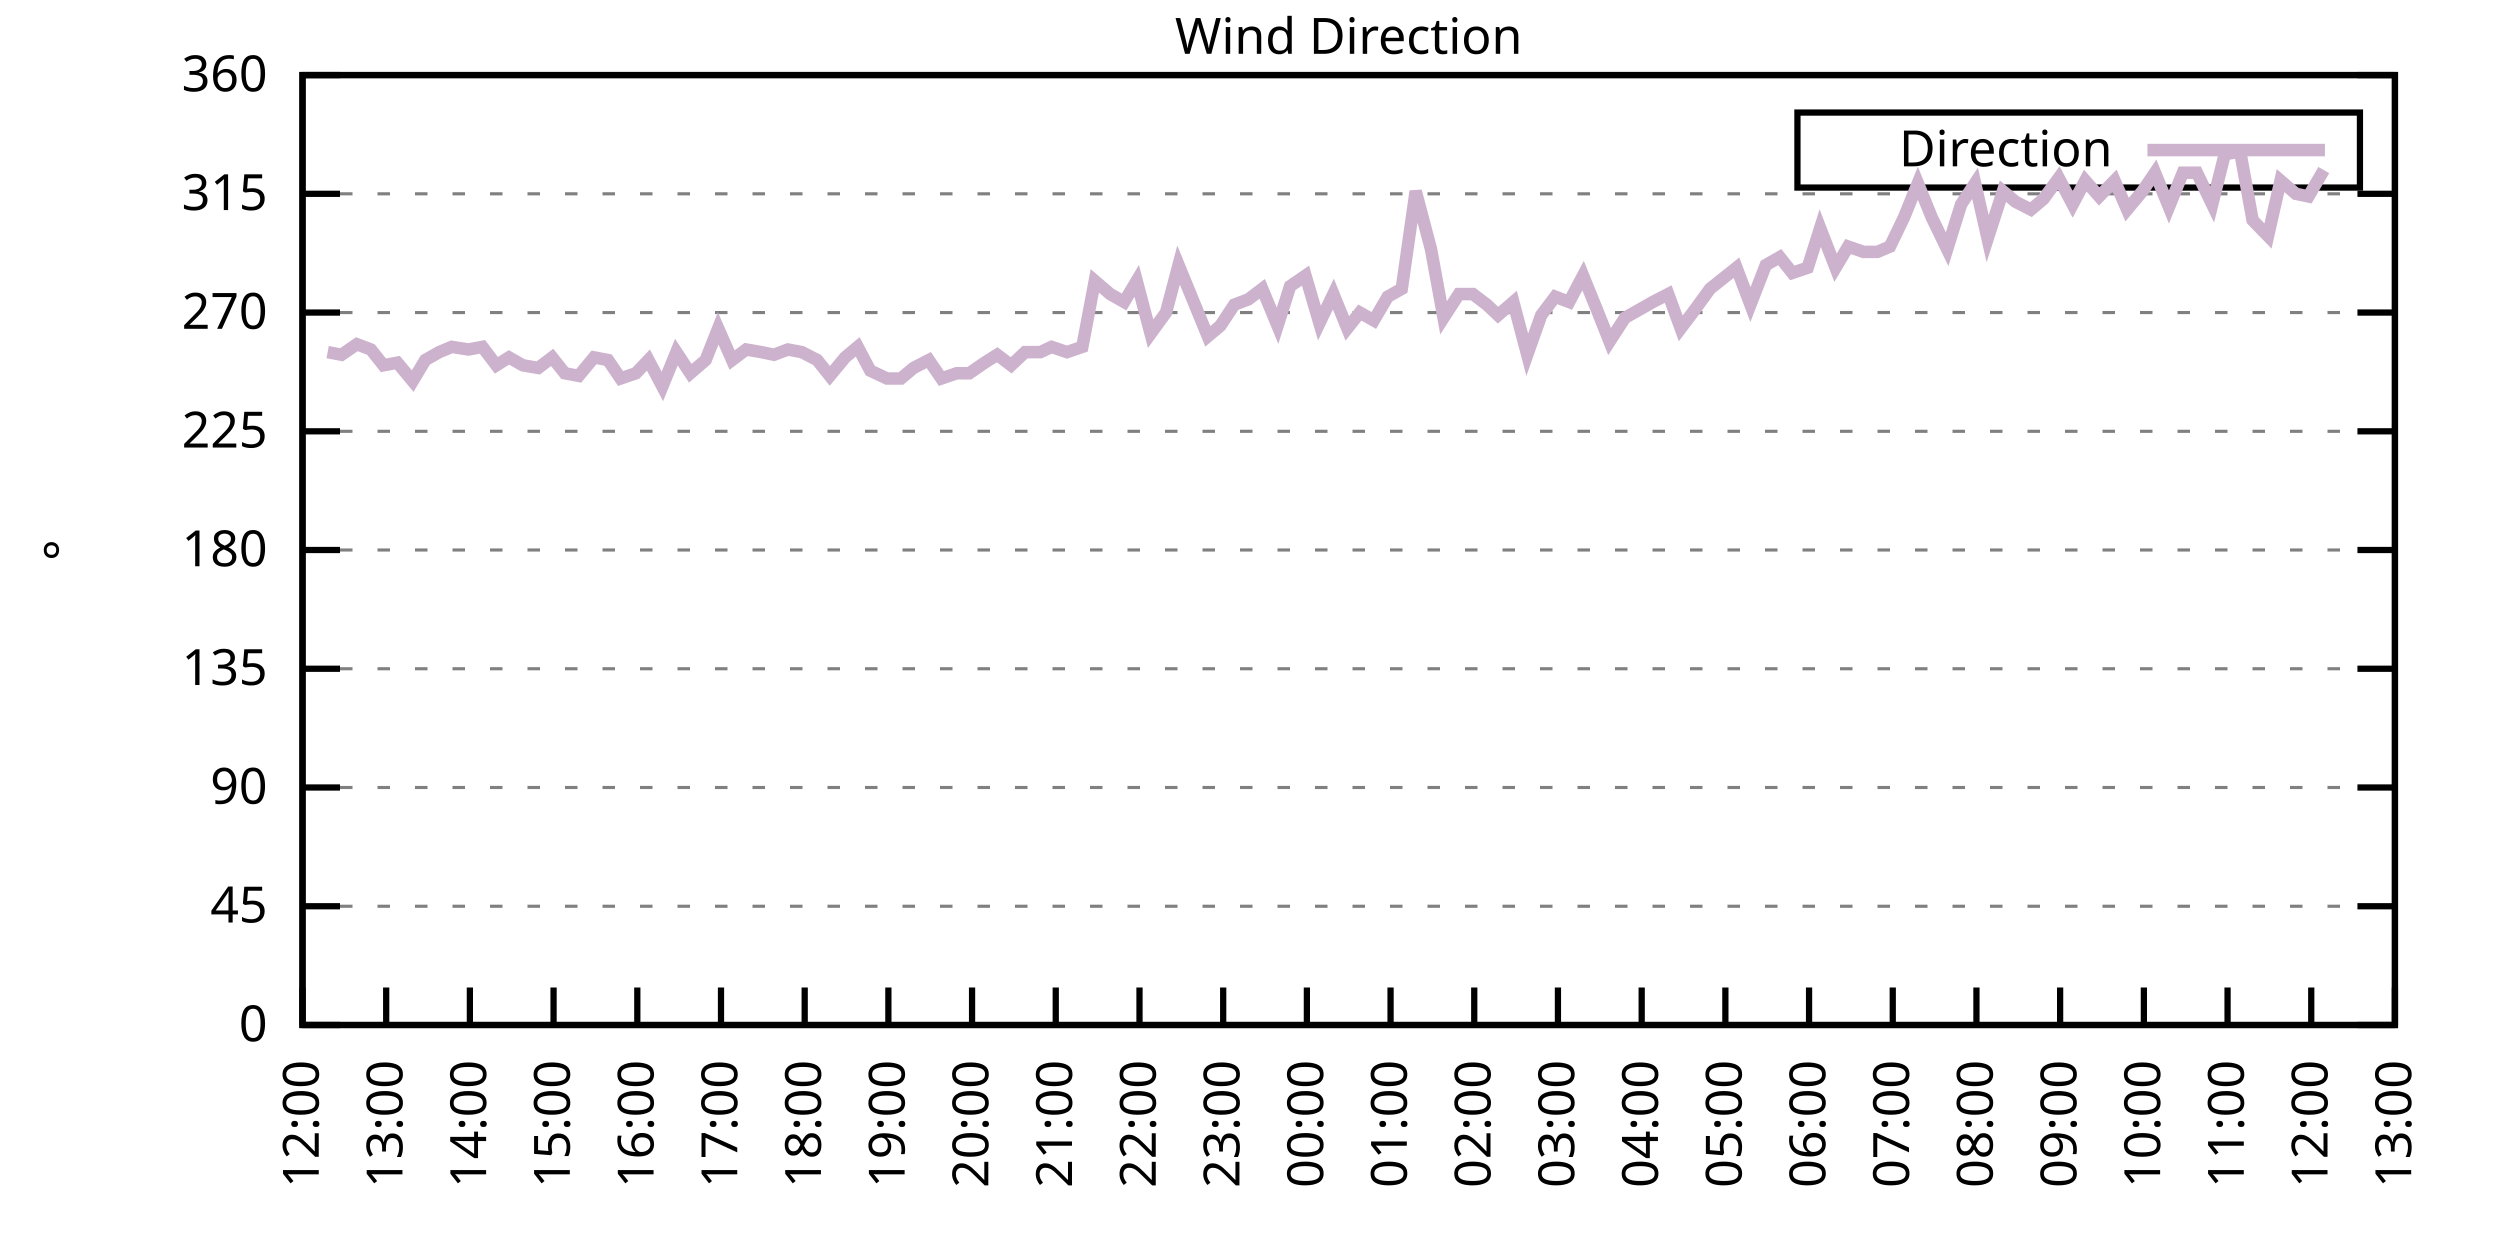
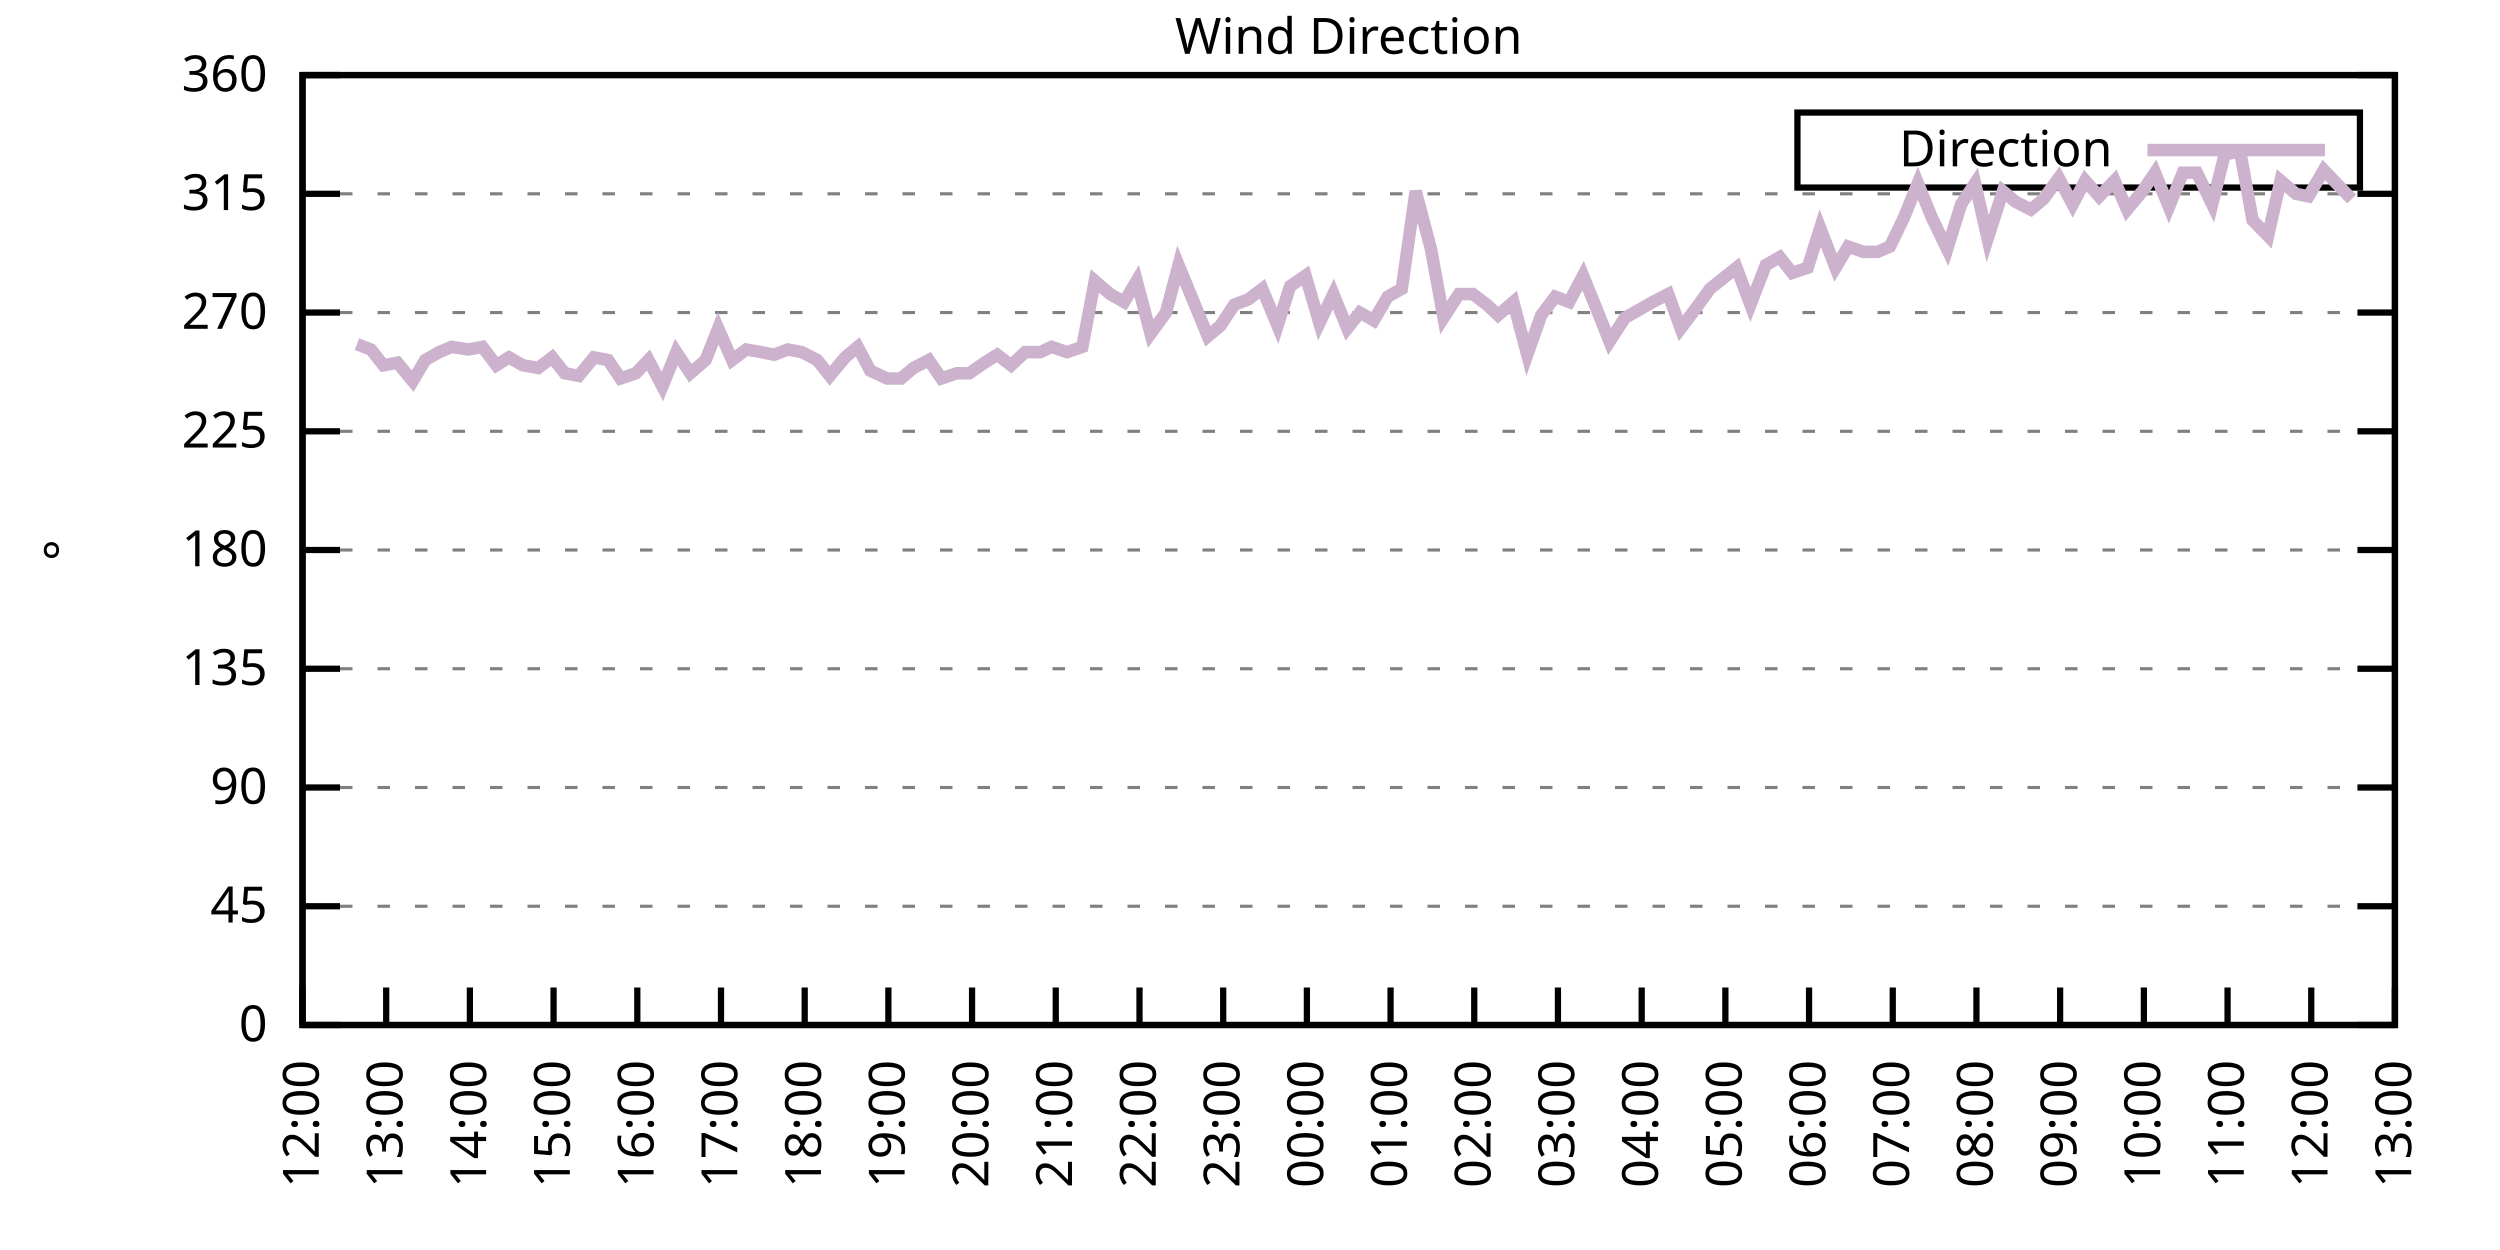
<svg xmlns="http://www.w3.org/2000/svg" xmlns:xlink="http://www.w3.org/1999/xlink" width="400" height="200" viewBox="0 0 400 200">
  <g id="gnuplot_canvas">
    <rect x="0" y="0" width="400" height="200" fill="none" />
    <defs>
      <circle id="gpDot" r="0.5" stroke-width="0.5" stroke="currentColor" />
      <path id="gpPt0" stroke-width="0.333" stroke="currentColor" d="M-1,0 h2 M0,-1 v2" />
      <path id="gpPt1" stroke-width="0.333" stroke="currentColor" d="M-1,-1 L1,1 M1,-1 L-1,1" />
      <path id="gpPt2" stroke-width="0.333" stroke="currentColor" d="M-1,0 L1,0 M0,-1 L0,1 M-1,-1 L1,1 M-1,1 L1,-1" />
      <rect id="gpPt3" stroke-width="0.333" stroke="currentColor" x="-1" y="-1" width="2" height="2" />
      <rect id="gpPt4" stroke-width="0.333" stroke="currentColor" fill="currentColor" x="-1" y="-1" width="2" height="2" />
      <circle id="gpPt5" stroke-width="0.333" stroke="currentColor" cx="0" cy="0" r="1" />
      <use xlink:href="#gpPt5" id="gpPt6" fill="currentColor" stroke="none" />
      <path id="gpPt7" stroke-width="0.333" stroke="currentColor" d="M0,-1.33 L-1.33,0.67 L1.33,0.67 z" />
      <use xlink:href="#gpPt7" id="gpPt8" fill="currentColor" stroke="none" />
      <use xlink:href="#gpPt7" id="gpPt9" stroke="currentColor" transform="rotate(180)" />
      <use xlink:href="#gpPt9" id="gpPt10" fill="currentColor" stroke="none" />
      <use xlink:href="#gpPt3" id="gpPt11" stroke="currentColor" transform="rotate(45)" />
      <use xlink:href="#gpPt11" id="gpPt12" fill="currentColor" stroke="none" />
      <path id="gpPt13" stroke-width="0.333" stroke="currentColor" d="M0,1.330 L1.265,0.411 L0.782,-1.067 L-0.782,-1.076 L-1.265,0.411 z" />
      <use xlink:href="#gpPt13" id="gpPt14" fill="currentColor" stroke="none" />
      <filter id="textbox" filterUnits="objectBoundingBox" x="0" y="0" height="1" width="1">
        <feFlood flood-color="white" flood-opacity="1" result="bgnd" />
        <feComposite in="SourceGraphic" in2="bgnd" operator="atop" />
      </filter>
      <filter id="greybox" filterUnits="objectBoundingBox" x="0" y="0" height="1" width="1">
        <feFlood flood-color="lightgrey" flood-opacity="1" result="grey" />
        <feComposite in="SourceGraphic" in2="grey" operator="atop" />
      </filter>
    </defs>
    <g fill="none" color="white" stroke="currentColor" stroke-width="1.00" stroke-linecap="butt" stroke-linejoin="miter">
</g>
    <g fill="none" color="black" stroke="currentColor" stroke-width="1.00" stroke-linecap="butt" stroke-linejoin="miter">
      <g stroke="none" shape-rendering="crispEdges">
        <polygon fill="rgb(255, 255, 255)" points="48.40,164.00 383.18,164.00 383.18,12.02 48.40,12.02 " />
      </g>
    </g>
    <g fill="none" color="black" stroke="currentColor" stroke-width="1.00" stroke-linecap="butt" stroke-linejoin="miter">
</g>
    <g fill="none" color="black" stroke="black" stroke-width="0.50" stroke-linecap="butt" stroke-linejoin="miter">
</g>
    <g fill="none" color="gray" stroke="currentColor" stroke-width="0.50" stroke-linecap="butt" stroke-linejoin="miter">
      <path stroke="gray" stroke-dasharray="2,4" class="gridline" d="M48.40,164.00 L383.19,164.00  " />
    </g>
    <g fill="none" color="gray" stroke="gray" stroke-width="1.00" stroke-linecap="butt" stroke-linejoin="miter">
</g>
    <g fill="none" color="black" stroke="currentColor" stroke-width="1.00" stroke-linecap="butt" stroke-linejoin="miter">
      <path stroke="black" d="M48.40,164.00 L54.40,164.00 M383.19,164.00 L377.19,164.00  " />
      <g transform="translate(42.80,166.60)" stroke="none" fill="black" font-family="Sans" font-size="8.00" text-anchor="end">
        <text>
          <tspan font-family="Sans"> 0</tspan>
        </text>
      </g>
    </g>
    <g fill="none" color="black" stroke="currentColor" stroke-width="1.00" stroke-linecap="butt" stroke-linejoin="miter">
</g>
    <g fill="none" color="black" stroke="black" stroke-width="0.50" stroke-linecap="butt" stroke-linejoin="miter">
</g>
    <g fill="none" color="gray" stroke="currentColor" stroke-width="0.50" stroke-linecap="butt" stroke-linejoin="miter">
      <path stroke="gray" stroke-dasharray="2,4" class="gridline" d="M48.40,145.00 L383.19,145.00  " />
    </g>
    <g fill="none" color="gray" stroke="gray" stroke-width="1.00" stroke-linecap="butt" stroke-linejoin="miter">
</g>
    <g fill="none" color="black" stroke="currentColor" stroke-width="1.00" stroke-linecap="butt" stroke-linejoin="miter">
      <path stroke="black" d="M48.40,145.00 L54.40,145.00 M383.19,145.00 L377.19,145.00  " />
      <g transform="translate(42.80,147.60)" stroke="none" fill="black" font-family="Sans" font-size="8.00" text-anchor="end">
        <text>
          <tspan font-family="Sans"> 45</tspan>
        </text>
      </g>
    </g>
    <g fill="none" color="black" stroke="currentColor" stroke-width="1.00" stroke-linecap="butt" stroke-linejoin="miter">
</g>
    <g fill="none" color="black" stroke="black" stroke-width="0.50" stroke-linecap="butt" stroke-linejoin="miter">
</g>
    <g fill="none" color="gray" stroke="currentColor" stroke-width="0.50" stroke-linecap="butt" stroke-linejoin="miter">
      <path stroke="gray" stroke-dasharray="2,4" class="gridline" d="M48.40,126.00 L383.19,126.00  " />
    </g>
    <g fill="none" color="gray" stroke="gray" stroke-width="1.00" stroke-linecap="butt" stroke-linejoin="miter">
</g>
    <g fill="none" color="black" stroke="currentColor" stroke-width="1.00" stroke-linecap="butt" stroke-linejoin="miter">
      <path stroke="black" d="M48.40,126.00 L54.40,126.00 M383.19,126.00 L377.19,126.00  " />
      <g transform="translate(42.80,128.60)" stroke="none" fill="black" font-family="Sans" font-size="8.00" text-anchor="end">
        <text>
          <tspan font-family="Sans"> 90</tspan>
        </text>
      </g>
    </g>
    <g fill="none" color="black" stroke="currentColor" stroke-width="1.00" stroke-linecap="butt" stroke-linejoin="miter">
</g>
    <g fill="none" color="black" stroke="black" stroke-width="0.50" stroke-linecap="butt" stroke-linejoin="miter">
</g>
    <g fill="none" color="gray" stroke="currentColor" stroke-width="0.50" stroke-linecap="butt" stroke-linejoin="miter">
      <path stroke="gray" stroke-dasharray="2,4" class="gridline" d="M48.40,107.00 L383.19,107.00  " />
    </g>
    <g fill="none" color="gray" stroke="gray" stroke-width="1.00" stroke-linecap="butt" stroke-linejoin="miter">
</g>
    <g fill="none" color="black" stroke="currentColor" stroke-width="1.00" stroke-linecap="butt" stroke-linejoin="miter">
      <path stroke="black" d="M48.40,107.00 L54.40,107.00 M383.19,107.00 L377.19,107.00  " />
      <g transform="translate(42.80,109.60)" stroke="none" fill="black" font-family="Sans" font-size="8.00" text-anchor="end">
        <text>
          <tspan font-family="Sans"> 135</tspan>
        </text>
      </g>
    </g>
    <g fill="none" color="black" stroke="currentColor" stroke-width="1.00" stroke-linecap="butt" stroke-linejoin="miter">
</g>
    <g fill="none" color="black" stroke="black" stroke-width="0.50" stroke-linecap="butt" stroke-linejoin="miter">
</g>
    <g fill="none" color="gray" stroke="currentColor" stroke-width="0.50" stroke-linecap="butt" stroke-linejoin="miter">
      <path stroke="gray" stroke-dasharray="2,4" class="gridline" d="M48.40,88.00 L383.19,88.00  " />
    </g>
    <g fill="none" color="gray" stroke="gray" stroke-width="1.00" stroke-linecap="butt" stroke-linejoin="miter">
</g>
    <g fill="none" color="black" stroke="currentColor" stroke-width="1.00" stroke-linecap="butt" stroke-linejoin="miter">
      <path stroke="black" d="M48.40,88.00 L54.40,88.00 M383.19,88.00 L377.19,88.00  " />
      <g transform="translate(42.80,90.60)" stroke="none" fill="black" font-family="Sans" font-size="8.00" text-anchor="end">
        <text>
          <tspan font-family="Sans"> 180</tspan>
        </text>
      </g>
    </g>
    <g fill="none" color="black" stroke="currentColor" stroke-width="1.00" stroke-linecap="butt" stroke-linejoin="miter">
</g>
    <g fill="none" color="black" stroke="black" stroke-width="0.50" stroke-linecap="butt" stroke-linejoin="miter">
</g>
    <g fill="none" color="gray" stroke="currentColor" stroke-width="0.50" stroke-linecap="butt" stroke-linejoin="miter">
      <path stroke="gray" stroke-dasharray="2,4" class="gridline" d="M48.40,69.01 L383.19,69.01  " />
    </g>
    <g fill="none" color="gray" stroke="gray" stroke-width="1.00" stroke-linecap="butt" stroke-linejoin="miter">
</g>
    <g fill="none" color="black" stroke="currentColor" stroke-width="1.00" stroke-linecap="butt" stroke-linejoin="miter">
      <path stroke="black" d="M48.40,69.01 L54.40,69.01 M383.19,69.01 L377.19,69.01  " />
      <g transform="translate(42.80,71.61)" stroke="none" fill="black" font-family="Sans" font-size="8.00" text-anchor="end">
        <text>
          <tspan font-family="Sans"> 225</tspan>
        </text>
      </g>
    </g>
    <g fill="none" color="black" stroke="currentColor" stroke-width="1.00" stroke-linecap="butt" stroke-linejoin="miter">
</g>
    <g fill="none" color="black" stroke="black" stroke-width="0.50" stroke-linecap="butt" stroke-linejoin="miter">
</g>
    <g fill="none" color="gray" stroke="currentColor" stroke-width="0.50" stroke-linecap="butt" stroke-linejoin="miter">
      <path stroke="gray" stroke-dasharray="2,4" class="gridline" d="M48.40,50.01 L383.19,50.01  " />
    </g>
    <g fill="none" color="gray" stroke="gray" stroke-width="1.00" stroke-linecap="butt" stroke-linejoin="miter">
</g>
    <g fill="none" color="black" stroke="currentColor" stroke-width="1.00" stroke-linecap="butt" stroke-linejoin="miter">
      <path stroke="black" d="M48.40,50.01 L54.40,50.01 M383.19,50.01 L377.19,50.01  " />
      <g transform="translate(42.80,52.61)" stroke="none" fill="black" font-family="Sans" font-size="8.00" text-anchor="end">
        <text>
          <tspan font-family="Sans"> 270</tspan>
        </text>
      </g>
    </g>
    <g fill="none" color="black" stroke="currentColor" stroke-width="1.00" stroke-linecap="butt" stroke-linejoin="miter">
</g>
    <g fill="none" color="black" stroke="black" stroke-width="0.50" stroke-linecap="butt" stroke-linejoin="miter">
</g>
    <g fill="none" color="gray" stroke="currentColor" stroke-width="0.50" stroke-linecap="butt" stroke-linejoin="miter">
      <path stroke="gray" stroke-dasharray="2,4" class="gridline" d="M48.40,31.01 L383.19,31.01  " />
    </g>
    <g fill="none" color="gray" stroke="gray" stroke-width="1.00" stroke-linecap="butt" stroke-linejoin="miter">
</g>
    <g fill="none" color="black" stroke="currentColor" stroke-width="1.00" stroke-linecap="butt" stroke-linejoin="miter">
      <path stroke="black" d="M48.40,31.01 L54.40,31.01 M383.19,31.01 L377.19,31.01  " />
      <g transform="translate(42.80,33.61)" stroke="none" fill="black" font-family="Sans" font-size="8.00" text-anchor="end">
        <text>
          <tspan font-family="Sans"> 315</tspan>
        </text>
      </g>
    </g>
    <g fill="none" color="black" stroke="currentColor" stroke-width="1.00" stroke-linecap="butt" stroke-linejoin="miter">
</g>
    <g fill="none" color="black" stroke="black" stroke-width="0.50" stroke-linecap="butt" stroke-linejoin="miter">
</g>
    <g fill="none" color="gray" stroke="currentColor" stroke-width="0.50" stroke-linecap="butt" stroke-linejoin="miter">
      <path stroke="gray" stroke-dasharray="2,4" class="gridline" d="M48.40,12.01 L383.19,12.01  " />
    </g>
    <g fill="none" color="gray" stroke="gray" stroke-width="1.00" stroke-linecap="butt" stroke-linejoin="miter">
</g>
    <g fill="none" color="black" stroke="currentColor" stroke-width="1.00" stroke-linecap="butt" stroke-linejoin="miter">
      <path stroke="black" d="M48.40,12.01 L54.40,12.01 M383.19,12.01 L377.19,12.01  " />
      <g transform="translate(42.80,14.61)" stroke="none" fill="black" font-family="Sans" font-size="8.00" text-anchor="end">
        <text>
          <tspan font-family="Sans"> 360</tspan>
        </text>
      </g>
    </g>
    <g fill="none" color="black" stroke="currentColor" stroke-width="1.00" stroke-linecap="butt" stroke-linejoin="miter">
      <path stroke="black" d="M48.40,164.00 L48.40,158.00  " />
      <g transform="translate(51.00,169.60) rotate(270.00)" stroke="none" fill="black" font-family="Sans" font-size="8.00" text-anchor="end">
        <text>
          <tspan font-family="Sans">12:00</tspan>
        </text>
      </g>
    </g>
    <g fill="none" color="black" stroke="currentColor" stroke-width="1.00" stroke-linecap="butt" stroke-linejoin="miter">
      <path stroke="black" d="M61.79,164.00 L61.79,158.00  " />
      <g transform="translate(64.39,169.60) rotate(270.00)" stroke="none" fill="black" font-family="Sans" font-size="8.00" text-anchor="end">
        <text>
          <tspan font-family="Sans">13:00</tspan>
        </text>
      </g>
    </g>
    <g fill="none" color="black" stroke="currentColor" stroke-width="1.00" stroke-linecap="butt" stroke-linejoin="miter">
      <path stroke="black" d="M75.18,164.00 L75.18,158.00  " />
      <g transform="translate(77.78,169.60) rotate(270.00)" stroke="none" fill="black" font-family="Sans" font-size="8.00" text-anchor="end">
        <text>
          <tspan font-family="Sans">14:00</tspan>
        </text>
      </g>
    </g>
    <g fill="none" color="black" stroke="currentColor" stroke-width="1.00" stroke-linecap="butt" stroke-linejoin="miter">
      <path stroke="black" d="M88.57,164.00 L88.57,158.00  " />
      <g transform="translate(91.17,169.60) rotate(270.00)" stroke="none" fill="black" font-family="Sans" font-size="8.00" text-anchor="end">
        <text>
          <tspan font-family="Sans">15:00</tspan>
        </text>
      </g>
    </g>
    <g fill="none" color="black" stroke="currentColor" stroke-width="1.00" stroke-linecap="butt" stroke-linejoin="miter">
      <path stroke="black" d="M101.97,164.00 L101.97,158.00  " />
      <g transform="translate(104.57,169.60) rotate(270.00)" stroke="none" fill="black" font-family="Sans" font-size="8.00" text-anchor="end">
        <text>
          <tspan font-family="Sans">16:00</tspan>
        </text>
      </g>
    </g>
    <g fill="none" color="black" stroke="currentColor" stroke-width="1.00" stroke-linecap="butt" stroke-linejoin="miter">
      <path stroke="black" d="M115.36,164.00 L115.36,158.00  " />
      <g transform="translate(117.96,169.60) rotate(270.00)" stroke="none" fill="black" font-family="Sans" font-size="8.00" text-anchor="end">
        <text>
          <tspan font-family="Sans">17:00</tspan>
        </text>
      </g>
    </g>
    <g fill="none" color="black" stroke="currentColor" stroke-width="1.00" stroke-linecap="butt" stroke-linejoin="miter">
      <path stroke="black" d="M128.75,164.00 L128.75,158.00  " />
      <g transform="translate(131.35,169.60) rotate(270.00)" stroke="none" fill="black" font-family="Sans" font-size="8.00" text-anchor="end">
        <text>
          <tspan font-family="Sans">18:00</tspan>
        </text>
      </g>
    </g>
    <g fill="none" color="black" stroke="currentColor" stroke-width="1.00" stroke-linecap="butt" stroke-linejoin="miter">
      <path stroke="black" d="M142.14,164.00 L142.14,158.00  " />
      <g transform="translate(144.74,169.60) rotate(270.00)" stroke="none" fill="black" font-family="Sans" font-size="8.00" text-anchor="end">
        <text>
          <tspan font-family="Sans">19:00</tspan>
        </text>
      </g>
    </g>
    <g fill="none" color="black" stroke="currentColor" stroke-width="1.00" stroke-linecap="butt" stroke-linejoin="miter">
      <path stroke="black" d="M155.53,164.00 L155.53,158.00  " />
      <g transform="translate(158.13,169.60) rotate(270.00)" stroke="none" fill="black" font-family="Sans" font-size="8.00" text-anchor="end">
        <text>
          <tspan font-family="Sans">20:00</tspan>
        </text>
      </g>
    </g>
    <g fill="none" color="black" stroke="currentColor" stroke-width="1.00" stroke-linecap="butt" stroke-linejoin="miter">
      <path stroke="black" d="M168.92,164.00 L168.92,158.00  " />
      <g transform="translate(171.52,169.60) rotate(270.00)" stroke="none" fill="black" font-family="Sans" font-size="8.00" text-anchor="end">
        <text>
          <tspan font-family="Sans">21:00</tspan>
        </text>
      </g>
    </g>
    <g fill="none" color="black" stroke="currentColor" stroke-width="1.00" stroke-linecap="butt" stroke-linejoin="miter">
      <path stroke="black" d="M182.32,164.00 L182.32,158.00  " />
      <g transform="translate(184.92,169.60) rotate(270.00)" stroke="none" fill="black" font-family="Sans" font-size="8.00" text-anchor="end">
        <text>
          <tspan font-family="Sans">22:00</tspan>
        </text>
      </g>
    </g>
    <g fill="none" color="black" stroke="currentColor" stroke-width="1.00" stroke-linecap="butt" stroke-linejoin="miter">
      <path stroke="black" d="M195.71,164.00 L195.71,158.00  " />
      <g transform="translate(198.31,169.60) rotate(270.00)" stroke="none" fill="black" font-family="Sans" font-size="8.00" text-anchor="end">
        <text>
          <tspan font-family="Sans">23:00</tspan>
        </text>
      </g>
    </g>
    <g fill="none" color="black" stroke="currentColor" stroke-width="1.00" stroke-linecap="butt" stroke-linejoin="miter">
      <path stroke="black" d="M209.10,164.00 L209.10,158.00  " />
      <g transform="translate(211.70,169.60) rotate(270.00)" stroke="none" fill="black" font-family="Sans" font-size="8.00" text-anchor="end">
        <text>
          <tspan font-family="Sans">00:00</tspan>
        </text>
      </g>
    </g>
    <g fill="none" color="black" stroke="currentColor" stroke-width="1.00" stroke-linecap="butt" stroke-linejoin="miter">
      <path stroke="black" d="M222.49,164.00 L222.49,158.00  " />
      <g transform="translate(225.09,169.60) rotate(270.00)" stroke="none" fill="black" font-family="Sans" font-size="8.00" text-anchor="end">
        <text>
          <tspan font-family="Sans">01:00</tspan>
        </text>
      </g>
    </g>
    <g fill="none" color="black" stroke="currentColor" stroke-width="1.00" stroke-linecap="butt" stroke-linejoin="miter">
      <path stroke="black" d="M235.88,164.00 L235.88,158.00  " />
      <g transform="translate(238.48,169.60) rotate(270.00)" stroke="none" fill="black" font-family="Sans" font-size="8.00" text-anchor="end">
        <text>
          <tspan font-family="Sans">02:00</tspan>
        </text>
      </g>
    </g>
    <g fill="none" color="black" stroke="currentColor" stroke-width="1.00" stroke-linecap="butt" stroke-linejoin="miter">
      <path stroke="black" d="M249.27,164.00 L249.27,158.00  " />
      <g transform="translate(251.87,169.60) rotate(270.00)" stroke="none" fill="black" font-family="Sans" font-size="8.00" text-anchor="end">
        <text>
          <tspan font-family="Sans">03:00</tspan>
        </text>
      </g>
    </g>
    <g fill="none" color="black" stroke="currentColor" stroke-width="1.00" stroke-linecap="butt" stroke-linejoin="miter">
      <path stroke="black" d="M262.67,164.00 L262.67,158.00  " />
      <g transform="translate(265.27,169.60) rotate(270.00)" stroke="none" fill="black" font-family="Sans" font-size="8.00" text-anchor="end">
        <text>
          <tspan font-family="Sans">04:00</tspan>
        </text>
      </g>
    </g>
    <g fill="none" color="black" stroke="currentColor" stroke-width="1.00" stroke-linecap="butt" stroke-linejoin="miter">
      <path stroke="black" d="M276.06,164.00 L276.06,158.00  " />
      <g transform="translate(278.66,169.60) rotate(270.00)" stroke="none" fill="black" font-family="Sans" font-size="8.00" text-anchor="end">
        <text>
          <tspan font-family="Sans">05:00</tspan>
        </text>
      </g>
    </g>
    <g fill="none" color="black" stroke="currentColor" stroke-width="1.00" stroke-linecap="butt" stroke-linejoin="miter">
      <path stroke="black" d="M289.45,164.00 L289.45,158.00  " />
      <g transform="translate(292.05,169.60) rotate(270.00)" stroke="none" fill="black" font-family="Sans" font-size="8.00" text-anchor="end">
        <text>
          <tspan font-family="Sans">06:00</tspan>
        </text>
      </g>
    </g>
    <g fill="none" color="black" stroke="currentColor" stroke-width="1.00" stroke-linecap="butt" stroke-linejoin="miter">
      <path stroke="black" d="M302.84,164.00 L302.84,158.00  " />
      <g transform="translate(305.44,169.60) rotate(270.00)" stroke="none" fill="black" font-family="Sans" font-size="8.00" text-anchor="end">
        <text>
          <tspan font-family="Sans">07:00</tspan>
        </text>
      </g>
    </g>
    <g fill="none" color="black" stroke="currentColor" stroke-width="1.00" stroke-linecap="butt" stroke-linejoin="miter">
      <path stroke="black" d="M316.23,164.00 L316.23,158.00  " />
      <g transform="translate(318.83,169.60) rotate(270.00)" stroke="none" fill="black" font-family="Sans" font-size="8.00" text-anchor="end">
        <text>
          <tspan font-family="Sans">08:00</tspan>
        </text>
      </g>
    </g>
    <g fill="none" color="black" stroke="currentColor" stroke-width="1.00" stroke-linecap="butt" stroke-linejoin="miter">
      <path stroke="black" d="M329.62,164.00 L329.62,158.00  " />
      <g transform="translate(332.22,169.60) rotate(270.00)" stroke="none" fill="black" font-family="Sans" font-size="8.00" text-anchor="end">
        <text>
          <tspan font-family="Sans">09:00</tspan>
        </text>
      </g>
    </g>
    <g fill="none" color="black" stroke="currentColor" stroke-width="1.00" stroke-linecap="butt" stroke-linejoin="miter">
      <path stroke="black" d="M343.02,164.00 L343.02,158.00  " />
      <g transform="translate(345.62,169.60) rotate(270.00)" stroke="none" fill="black" font-family="Sans" font-size="8.00" text-anchor="end">
        <text>
          <tspan font-family="Sans">10:00</tspan>
        </text>
      </g>
    </g>
    <g fill="none" color="black" stroke="currentColor" stroke-width="1.00" stroke-linecap="butt" stroke-linejoin="miter">
      <path stroke="black" d="M356.41,164.00 L356.41,158.00  " />
      <g transform="translate(359.01,169.60) rotate(270.00)" stroke="none" fill="black" font-family="Sans" font-size="8.00" text-anchor="end">
        <text>
          <tspan font-family="Sans">11:00</tspan>
        </text>
      </g>
    </g>
    <g fill="none" color="black" stroke="currentColor" stroke-width="1.00" stroke-linecap="butt" stroke-linejoin="miter">
      <path stroke="black" d="M369.80,164.00 L369.80,158.00  " />
      <g transform="translate(372.40,169.60) rotate(270.00)" stroke="none" fill="black" font-family="Sans" font-size="8.00" text-anchor="end">
        <text>
          <tspan font-family="Sans">12:00</tspan>
        </text>
      </g>
    </g>
    <g fill="none" color="black" stroke="currentColor" stroke-width="1.00" stroke-linecap="butt" stroke-linejoin="miter">
      <path stroke="black" d="M383.19,164.00 L383.19,158.00  " />
      <g transform="translate(385.79,169.60) rotate(270.00)" stroke="none" fill="black" font-family="Sans" font-size="8.00" text-anchor="end">
        <text>
          <tspan font-family="Sans">13:00</tspan>
        </text>
      </g>
    </g>
    <g fill="none" color="black" stroke="currentColor" stroke-width="1.00" stroke-linecap="butt" stroke-linejoin="miter">
</g>
    <g fill="none" color="black" stroke="currentColor" stroke-width="1.00" stroke-linecap="butt" stroke-linejoin="miter">
      <path stroke="black" d="M48.40,12.01 L48.40,164.00 L383.19,164.00 L383.19,12.01 L48.40,12.01 Z  " />
    </g>
    <g fill="none" color="black" stroke="currentColor" stroke-width="1.00" stroke-linecap="butt" stroke-linejoin="miter">
</g>
    <g fill="none" color="black" stroke="currentColor" stroke-width="1.00" stroke-linecap="butt" stroke-linejoin="miter">
      <path stroke="black" d="M287.59,30.01 L287.59,18.01 L377.59,18.01 L377.59,30.01 L287.59,30.01 Z  " />
    </g>
    <g id="Wind_direction_plot_1">
      <g fill="none" color="white" stroke="black" stroke-width="2.00" stroke-linecap="butt" stroke-linejoin="miter">
</g>
      <g fill="none" color="black" stroke="currentColor" stroke-width="2.00" stroke-linecap="butt" stroke-linejoin="miter">
        <g transform="translate(337.99,26.61)" stroke="none" fill="black" font-family="Sans" font-size="8.00" text-anchor="end">
          <text>
            <tspan font-family="Sans">Direction</tspan>
          </text>
        </g>
      </g>
      <g fill="none" color="black" stroke="currentColor" stroke-width="2.00" stroke-linecap="butt" stroke-linejoin="miter">
-         <path stroke="rgb(204, 178, 204)" d="M343.59,24.01 L371.99,24.01 M52.42,56.34 L54.65,56.76 L57.10,55.07 L59.34,55.92 L61.35,58.45 L63.58,58.03   L66.03,60.98 L68.04,57.61 L70.27,56.34 L72.28,55.50 L74.96,55.92 L77.19,55.50 L79.42,58.45 L81.43,57.18   L83.66,58.45 L86.12,58.87 L88.35,57.18 L90.36,59.72 L92.59,60.14 L95.05,57.18 L97.28,57.61 L99.29,60.56   L101.74,59.72 L103.75,57.61 L105.98,61.83 L108.22,56.34 L110.45,59.72 L112.90,57.61 L114.91,52.54 L117.14,57.61   L119.38,55.92 L121.83,56.34 L123.84,56.76 L126.07,55.92 L128.30,56.34 L130.76,57.61 L132.77,60.14 L135.22,57.18   L137.23,55.50 L139.24,59.30 L141.92,60.56 L144.15,60.56 L146.16,58.87 L148.61,57.61 L150.62,60.56 L153.08,59.72   L155.09,59.72 L157.54,58.03 L159.55,56.76 L161.78,58.45 L164.01,56.34 L166.47,56.34 L168.25,55.50 L170.71,56.34   L173.17,55.50 L175.17,44.94 L177.63,47.05 L179.86,48.32 L181.87,44.94 L184.10,53.39 L186.56,50.01 L188.57,42.41   L193.25,53.81 L195.26,52.12 L197.49,48.74 L199.73,47.90 L201.96,46.21 L204.41,52.12 L206.42,45.79 L208.88,44.10   L211.11,51.70 L213.34,47.05 L215.57,52.54 L217.58,50.01 L219.81,51.27 L222.04,47.47 L224.28,46.21 L226.51,30.59   L228.96,39.87 L230.97,50.85 L233.43,47.05 L235.66,47.05 L237.89,48.74 L239.68,50.43 L242.13,48.32 L244.36,56.76   L246.60,50.43 L248.83,47.47 L251.06,48.32 L253.29,44.10 L255.52,49.59 L257.53,54.65 L259.99,50.85 L262.22,49.59   L264.45,48.32 L266.91,47.05 L268.92,52.54 L271.15,49.59 L273.60,46.21 L277.84,42.83 L280.07,48.74 L282.53,42.41   L284.76,41.14 L286.77,43.67 L289.23,42.83 L291.23,36.50 L293.69,42.83 L295.70,39.45 L298.15,40.30 L300.39,40.30   L302.39,39.45 L304.63,34.81 L306.86,29.32 L309.09,34.81 L311.54,39.87 L313.78,32.70 L316.01,29.32 L318.02,38.19   L320.47,30.59 L322.48,32.28 L324.94,33.54 L326.95,31.85 L329.40,28.48 L331.63,32.70 L333.64,28.90 L335.87,31.43   L338.33,28.90 L340.34,33.54 L342.79,30.59 L344.80,27.63 L347.03,33.12 L349.26,27.63 L351.50,27.63 L353.95,32.70   L355.96,24.68 L358.42,24.25 L360.42,35.23 L362.88,37.76 L364.89,28.90 L367.34,31.01 L369.35,31.43 L371.81,27.21    " />
+         <path stroke="rgb(204, 178, 204)" d="M343.59,24.01 L371.99,24.01 M57.10,55.07 L59.34,55.92 L61.35,58.45 L63.58,58.03 L66.03,60.98 L68.04,57.61   L70.27,56.34 L72.28,55.50 L74.96,55.92 L77.19,55.50 L79.42,58.45 L81.43,57.18 L83.66,58.45 L86.12,58.87   L88.35,57.18 L90.36,59.72 L92.59,60.14 L95.05,57.18 L97.28,57.61 L99.29,60.56 L101.74,59.72 L103.75,57.61   L105.98,61.83 L108.22,56.34 L110.45,59.72 L112.90,57.61 L114.91,52.54 L117.14,57.61 L119.38,55.92 L121.83,56.34   L123.84,56.76 L126.07,55.92 L128.30,56.34 L130.76,57.61 L132.77,60.14 L135.22,57.18 L137.23,55.50 L139.24,59.30   L141.92,60.56 L144.15,60.56 L146.16,58.87 L148.61,57.61 L150.62,60.56 L153.08,59.72 L155.09,59.72 L157.54,58.03   L159.55,56.76 L161.78,58.45 L164.01,56.34 L166.47,56.34 L168.25,55.50 L170.71,56.34 L173.17,55.50 L175.17,44.94   L177.63,47.05 L179.86,48.32 L181.87,44.94 L184.10,53.39 L186.56,50.01 L188.57,42.41 L193.25,53.81 L195.26,52.12   L197.49,48.74 L199.73,47.90 L201.96,46.21 L204.41,52.12 L206.42,45.79 L208.88,44.10 L211.11,51.70 L213.34,47.05   L215.57,52.54 L217.58,50.01 L219.81,51.27 L222.04,47.47 L224.28,46.21 L226.51,30.59 L228.96,39.87 L230.97,50.85   L233.43,47.05 L235.66,47.05 L237.89,48.74 L239.68,50.43 L242.13,48.32 L244.36,56.76 L246.60,50.43 L248.83,47.47   L251.06,48.32 L253.29,44.10 L255.52,49.59 L257.53,54.65 L259.99,50.85 L262.22,49.59 L264.45,48.32 L266.91,47.05   L268.92,52.54 L271.15,49.59 L273.60,46.21 L277.84,42.83 L280.07,48.74 L282.53,42.41 L284.76,41.14 L286.77,43.67   L289.23,42.83 L291.23,36.50 L293.69,42.83 L295.70,39.45 L298.15,40.30 L300.39,40.30 L302.39,39.45 L304.63,34.81   L306.86,29.32 L309.09,34.81 L311.54,39.87 L313.78,32.70 L316.01,29.32 L318.02,38.19 L320.47,30.59 L322.48,32.28   L324.94,33.54 L326.95,31.85 L329.40,28.48 L331.63,32.70 L333.64,28.90 L335.87,31.43 L338.33,28.90 L340.34,33.54   L342.79,30.59 L344.80,27.63 L347.03,33.12 L349.26,27.63 L351.50,27.63 L353.95,32.70 L355.96,24.68 L358.42,24.25   L360.42,35.23 L362.88,37.76 L364.89,28.90 L367.34,31.01 L369.35,31.43 L371.81,27.21 L373.82,29.32 L376.27,31.85    " />
      </g>
    </g>
    <g fill="none" color="black" stroke="currentColor" stroke-width="2.00" stroke-linecap="butt" stroke-linejoin="miter">
</g>
    <g fill="none" color="black" stroke="black" stroke-width="1.00" stroke-linecap="butt" stroke-linejoin="miter">
</g>
    <g fill="none" color="black" stroke="currentColor" stroke-width="1.00" stroke-linecap="butt" stroke-linejoin="miter">
      <path stroke="black" d="M48.40,12.01 L48.40,164.00 L383.19,164.00 L383.19,12.01 L48.40,12.01 Z  " />
      <g transform="translate(12.80,88.01) rotate(270.00)" stroke="none" fill="black" font-family="Sans" font-size="8.00" text-anchor="middle">
        <text>
          <tspan font-family="Sans">°</tspan>
        </text>
      </g>
    </g>
    <g fill="none" color="black" stroke="currentColor" stroke-width="1.00" stroke-linecap="butt" stroke-linejoin="miter">
</g>
    <g fill="none" color="black" stroke="currentColor" stroke-width="1.00" stroke-linecap="butt" stroke-linejoin="miter">
      <g transform="translate(215.79,8.61)" stroke="none" fill="black" font-family="Sans" font-size="8.00" text-anchor="middle">
        <text>
          <tspan font-family="Sans">Wind Direction</tspan>
        </text>
      </g>
    </g>
    <g fill="none" color="black" stroke="currentColor" stroke-width="1.00" stroke-linecap="butt" stroke-linejoin="miter">
</g>
  </g>
</svg>
